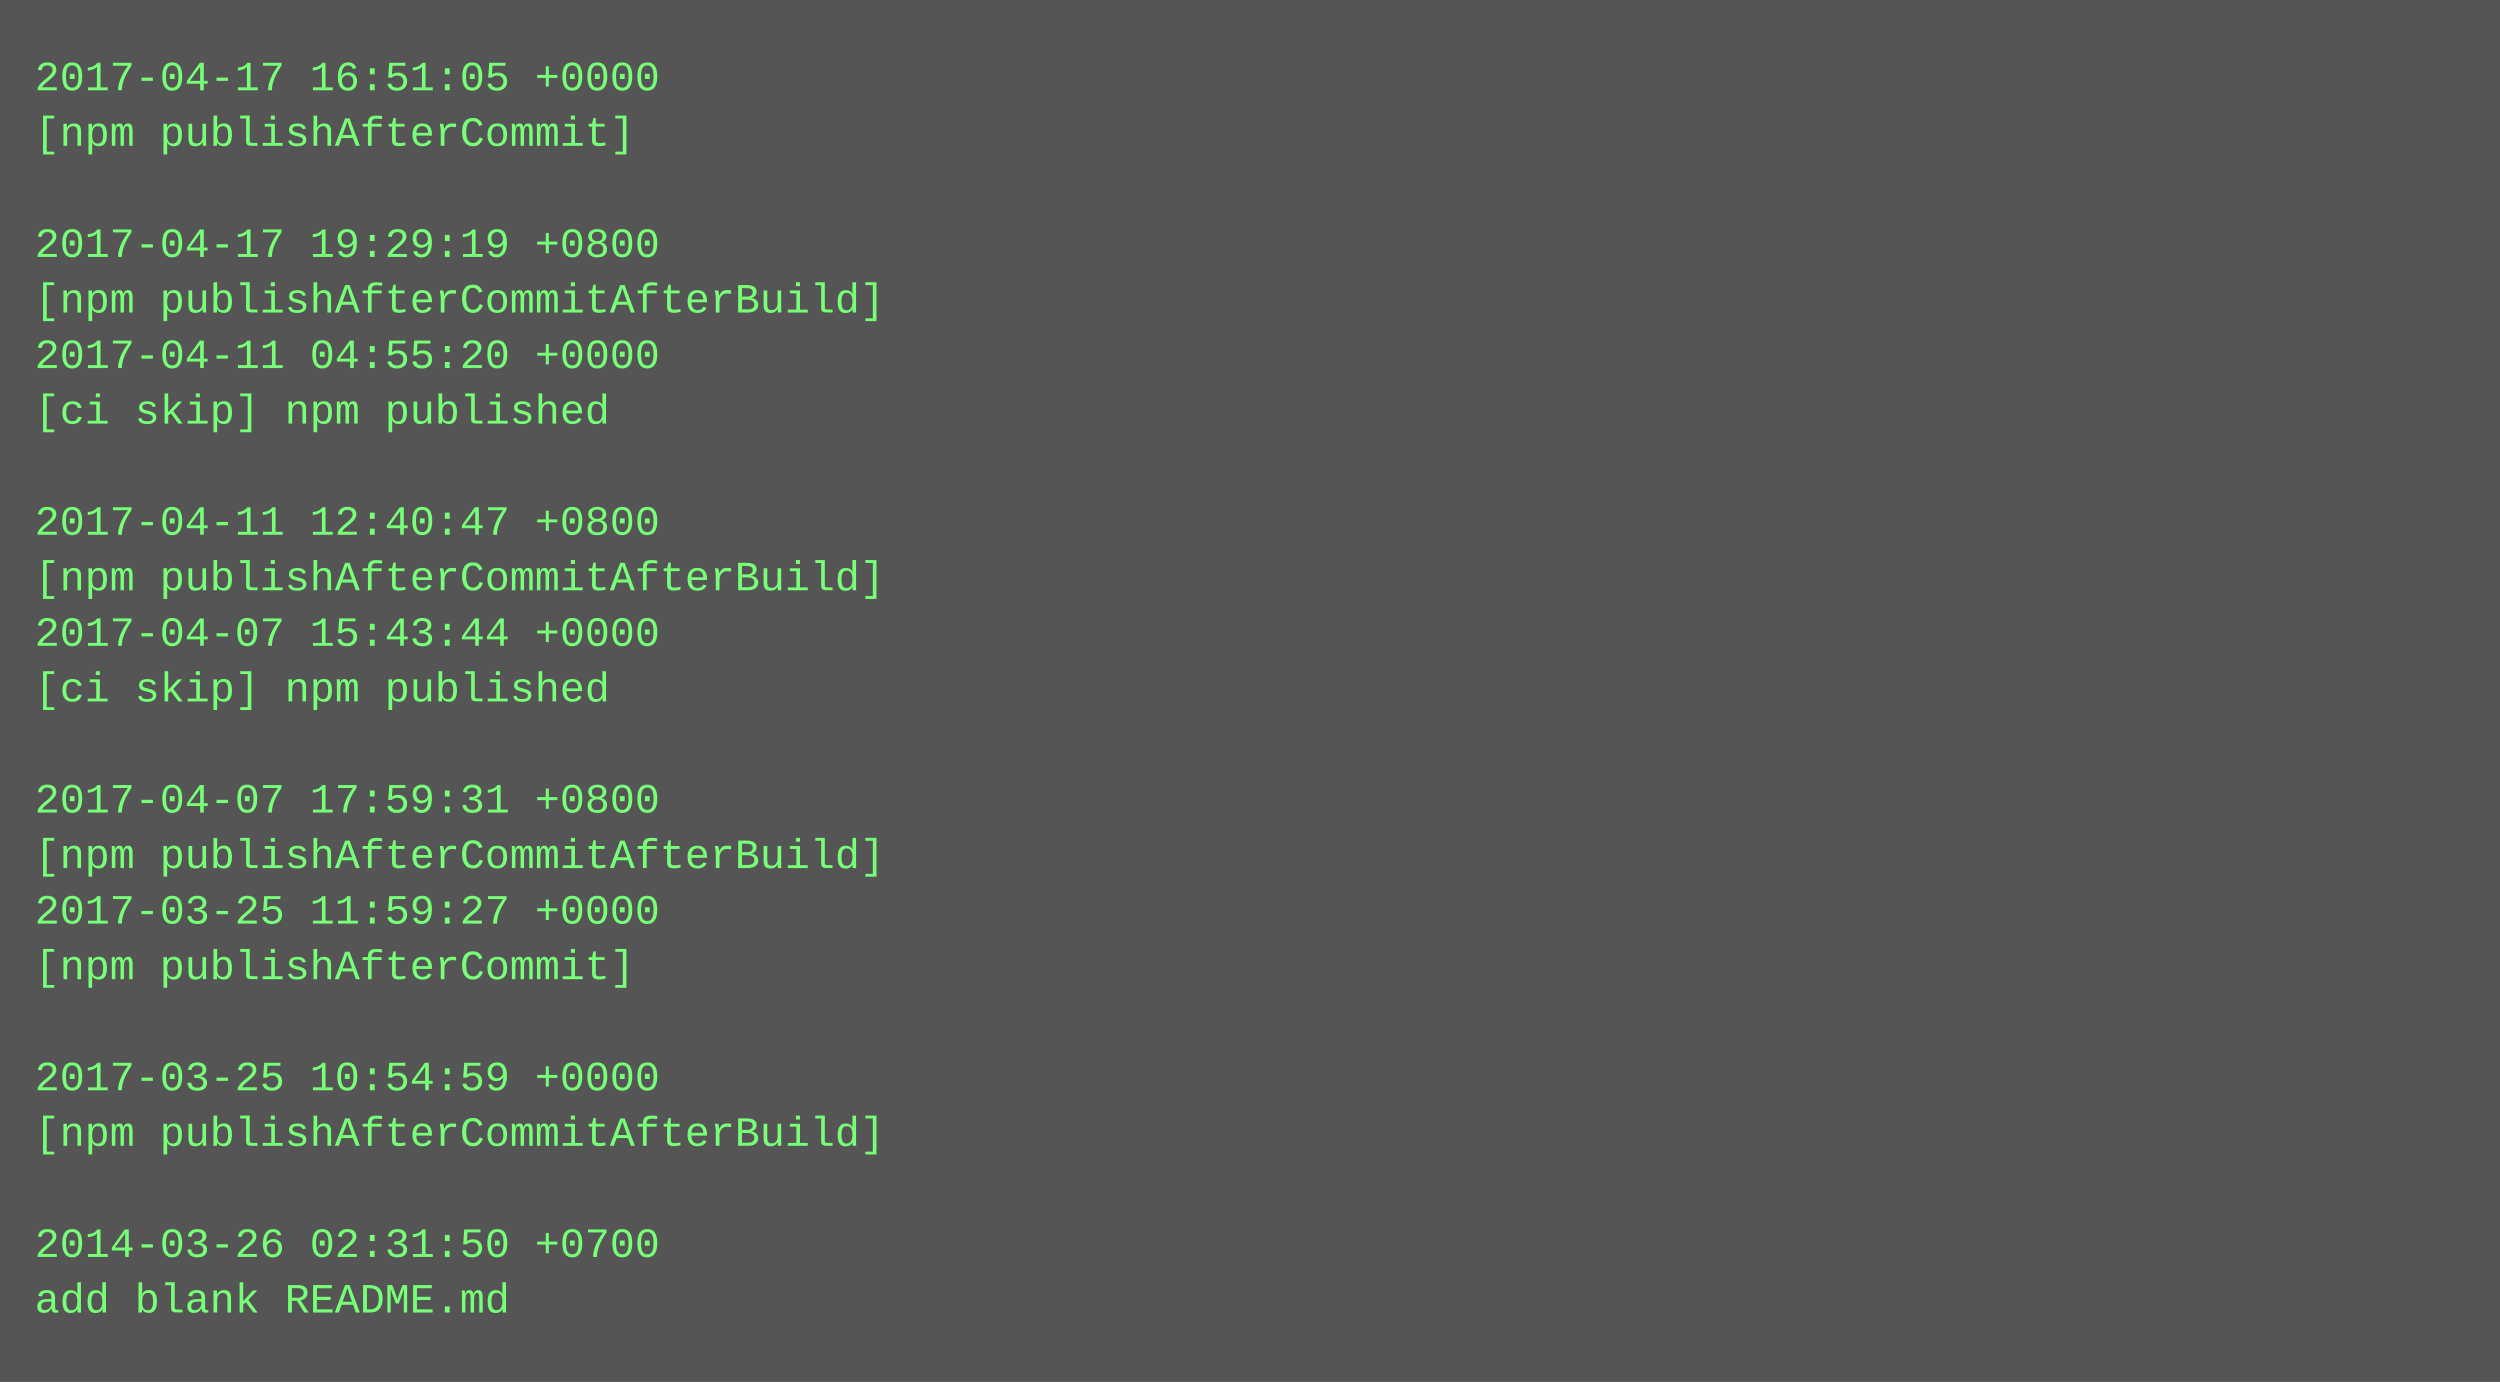
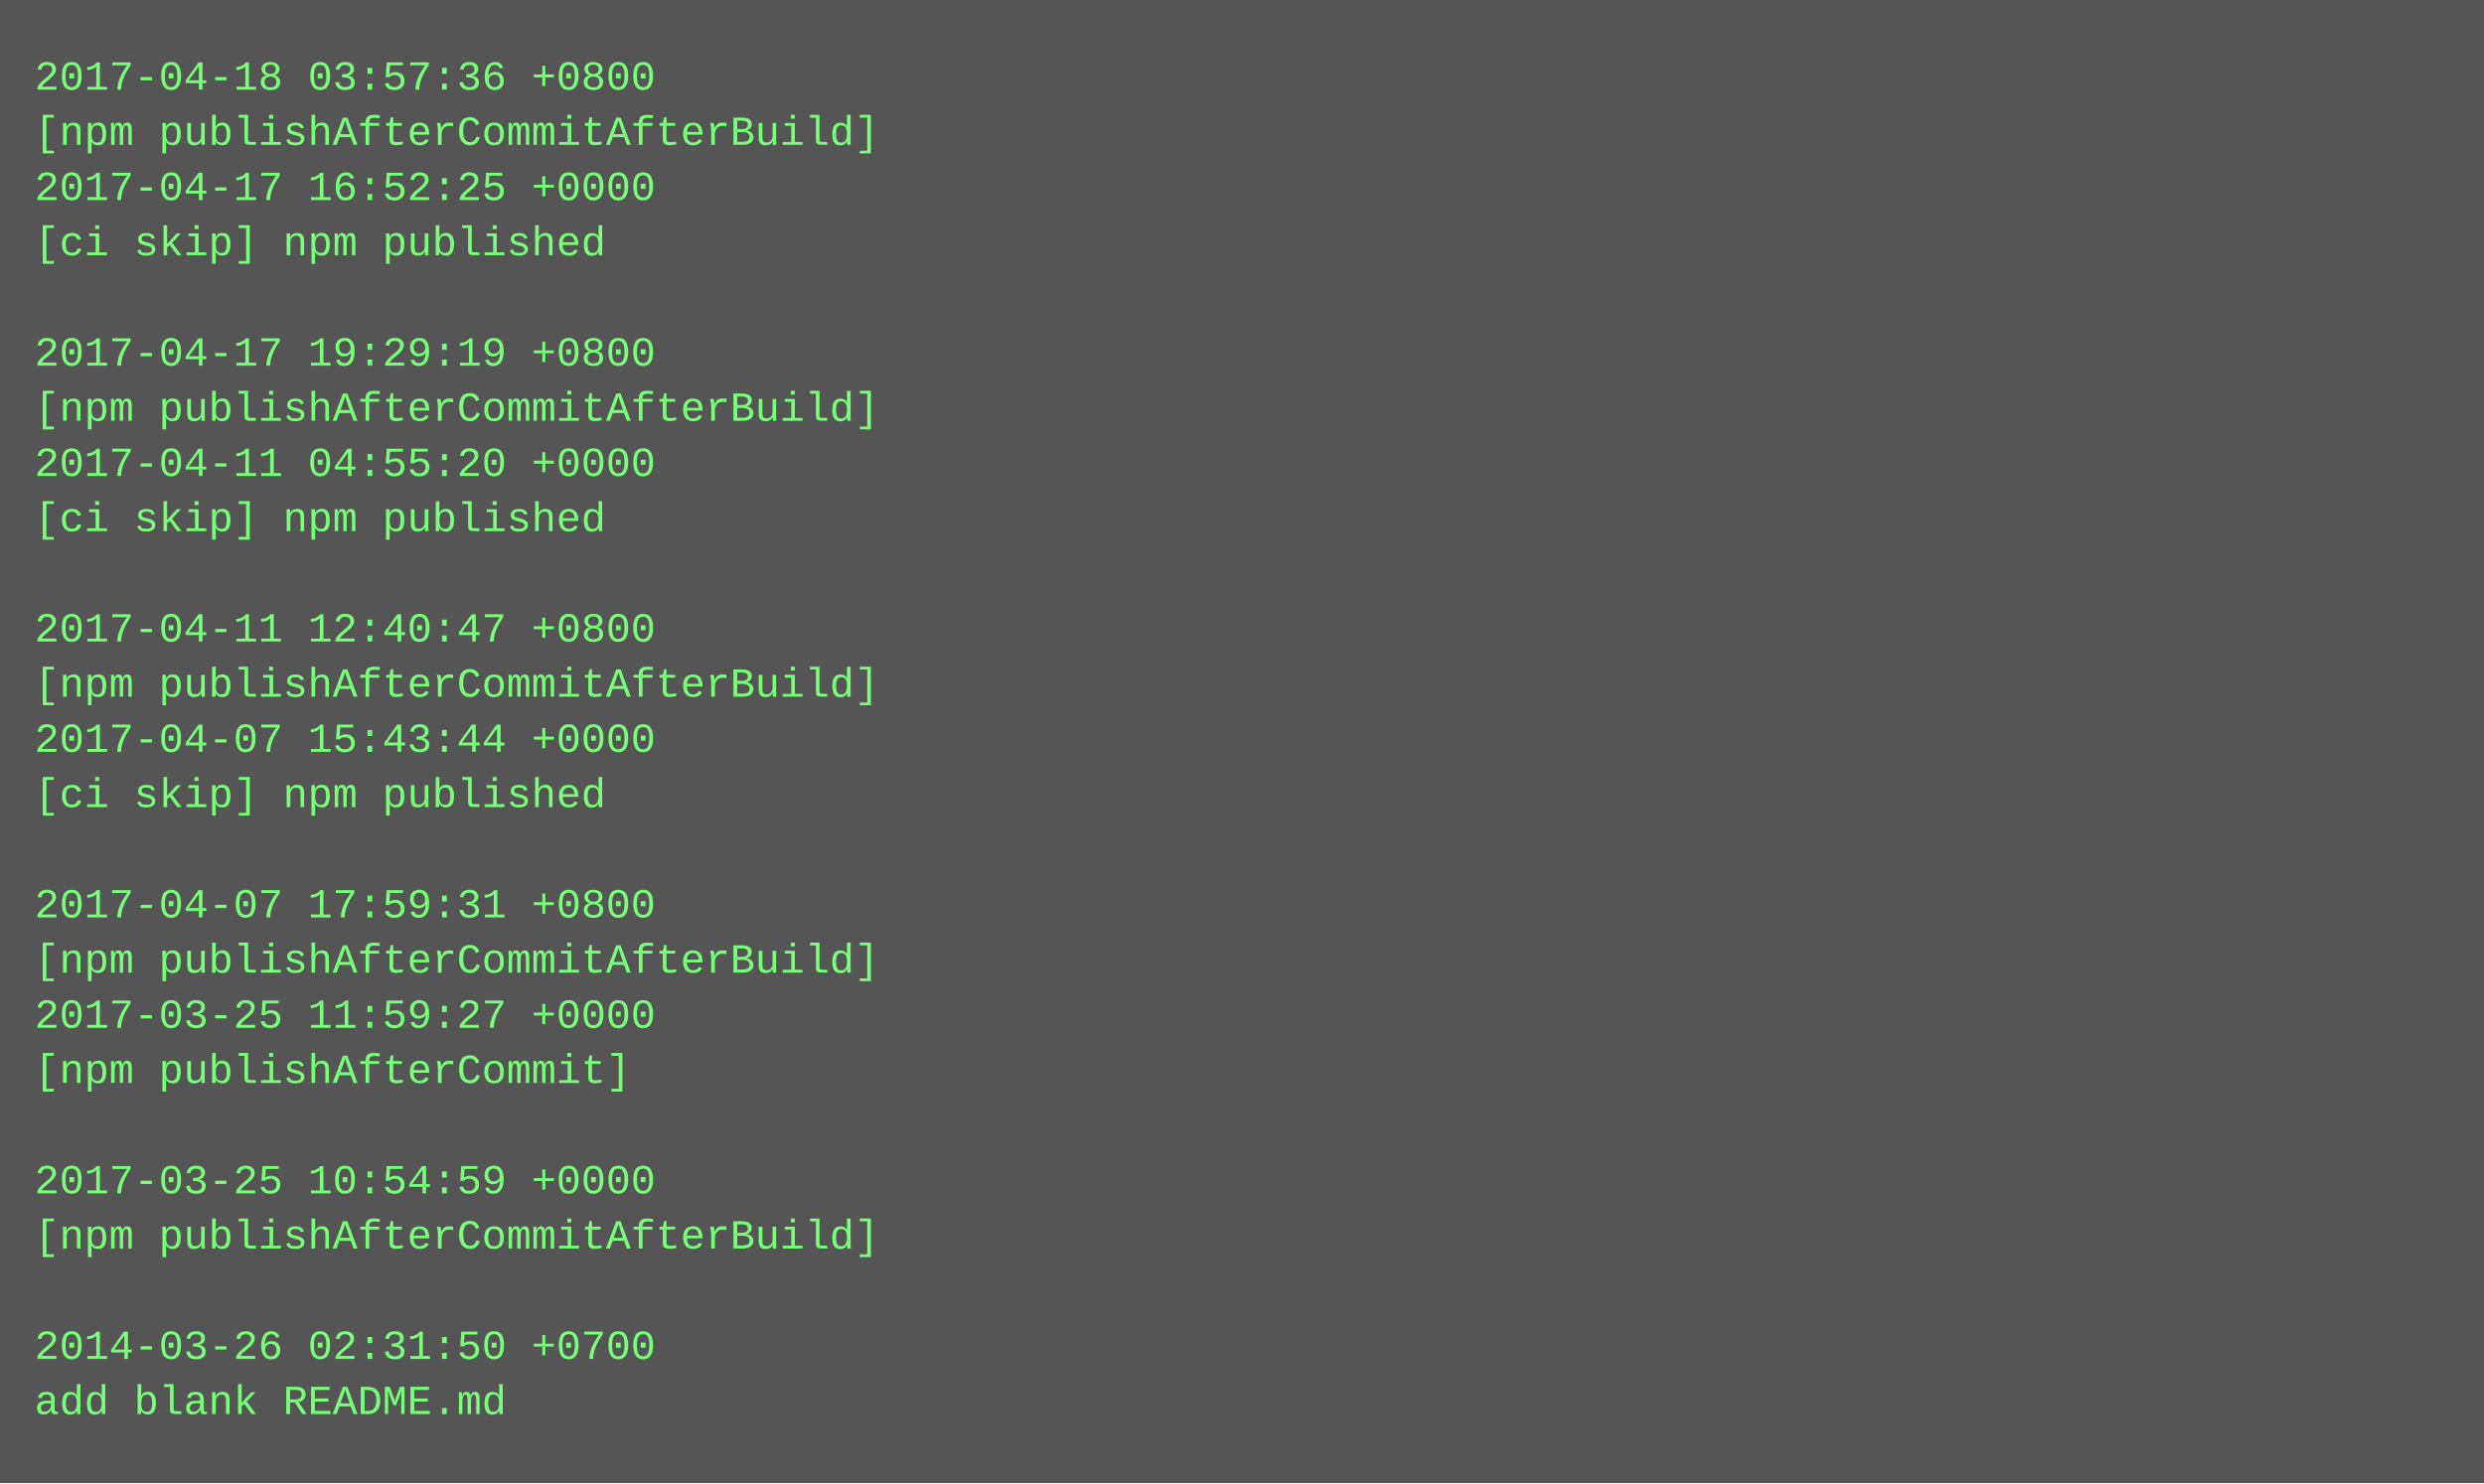
- <svg xmlns="http://www.w3.org/2000/svg" height="398" width="720">
-   <rect height="398" fill="#555" width="720" />
+ <svg xmlns="http://www.w3.org/2000/svg" height="430" width="720">
+   <rect height="430" fill="#555" width="720" />
  <text fill="#7f7" font-family="Courier New" font-size="12" xml:space="preserve">
-     <tspan x="10" y="26">2017-04-17 16:51:05 +0000</tspan>
-     <tspan x="10" y="42">[npm publishAfterCommit]</tspan>
-     <tspan x="10" y="58" />
-     <tspan x="10" y="74">2017-04-17 19:29:19 +0800</tspan>
-     <tspan x="10" y="90">[npm publishAfterCommitAfterBuild]</tspan>
-     <tspan x="10" y="106">2017-04-11 04:55:20 +0000</tspan>
-     <tspan x="10" y="122">[ci skip] npm published</tspan>
-     <tspan x="10" y="138" />
-     <tspan x="10" y="154">2017-04-11 12:40:47 +0800</tspan>
-     <tspan x="10" y="170">[npm publishAfterCommitAfterBuild]</tspan>
-     <tspan x="10" y="186">2017-04-07 15:43:44 +0000</tspan>
-     <tspan x="10" y="202">[ci skip] npm published</tspan>
-     <tspan x="10" y="218" />
-     <tspan x="10" y="234">2017-04-07 17:59:31 +0800</tspan>
-     <tspan x="10" y="250">[npm publishAfterCommitAfterBuild]</tspan>
-     <tspan x="10" y="266">2017-03-25 11:59:27 +0000</tspan>
-     <tspan x="10" y="282">[npm publishAfterCommit]</tspan>
-     <tspan x="10" y="298" />
-     <tspan x="10" y="314">2017-03-25 10:54:59 +0000</tspan>
-     <tspan x="10" y="330">[npm publishAfterCommitAfterBuild]</tspan>
-     <tspan x="10" y="346" />
-     <tspan x="10" y="362">2014-03-26 02:31:50 +0700</tspan>
-     <tspan x="10" y="378">add blank README.md</tspan>
+     <tspan x="10" y="26">2017-04-18 03:57:36 +0800</tspan>
+     <tspan x="10" y="42">[npm publishAfterCommitAfterBuild]</tspan>
+     <tspan x="10" y="58">2017-04-17 16:52:25 +0000</tspan>
+     <tspan x="10" y="74">[ci skip] npm published</tspan>
+     <tspan x="10" y="90" />
+     <tspan x="10" y="106">2017-04-17 19:29:19 +0800</tspan>
+     <tspan x="10" y="122">[npm publishAfterCommitAfterBuild]</tspan>
+     <tspan x="10" y="138">2017-04-11 04:55:20 +0000</tspan>
+     <tspan x="10" y="154">[ci skip] npm published</tspan>
+     <tspan x="10" y="170" />
+     <tspan x="10" y="186">2017-04-11 12:40:47 +0800</tspan>
+     <tspan x="10" y="202">[npm publishAfterCommitAfterBuild]</tspan>
+     <tspan x="10" y="218">2017-04-07 15:43:44 +0000</tspan>
+     <tspan x="10" y="234">[ci skip] npm published</tspan>
+     <tspan x="10" y="250" />
+     <tspan x="10" y="266">2017-04-07 17:59:31 +0800</tspan>
+     <tspan x="10" y="282">[npm publishAfterCommitAfterBuild]</tspan>
+     <tspan x="10" y="298">2017-03-25 11:59:27 +0000</tspan>
+     <tspan x="10" y="314">[npm publishAfterCommit]</tspan>
+     <tspan x="10" y="330" />
+     <tspan x="10" y="346">2017-03-25 10:54:59 +0000</tspan>
+     <tspan x="10" y="362">[npm publishAfterCommitAfterBuild]</tspan>
+     <tspan x="10" y="378" />
+     <tspan x="10" y="394">2014-03-26 02:31:50 +0700</tspan>
+     <tspan x="10" y="410">add blank README.md</tspan>
  </text>
</svg>
